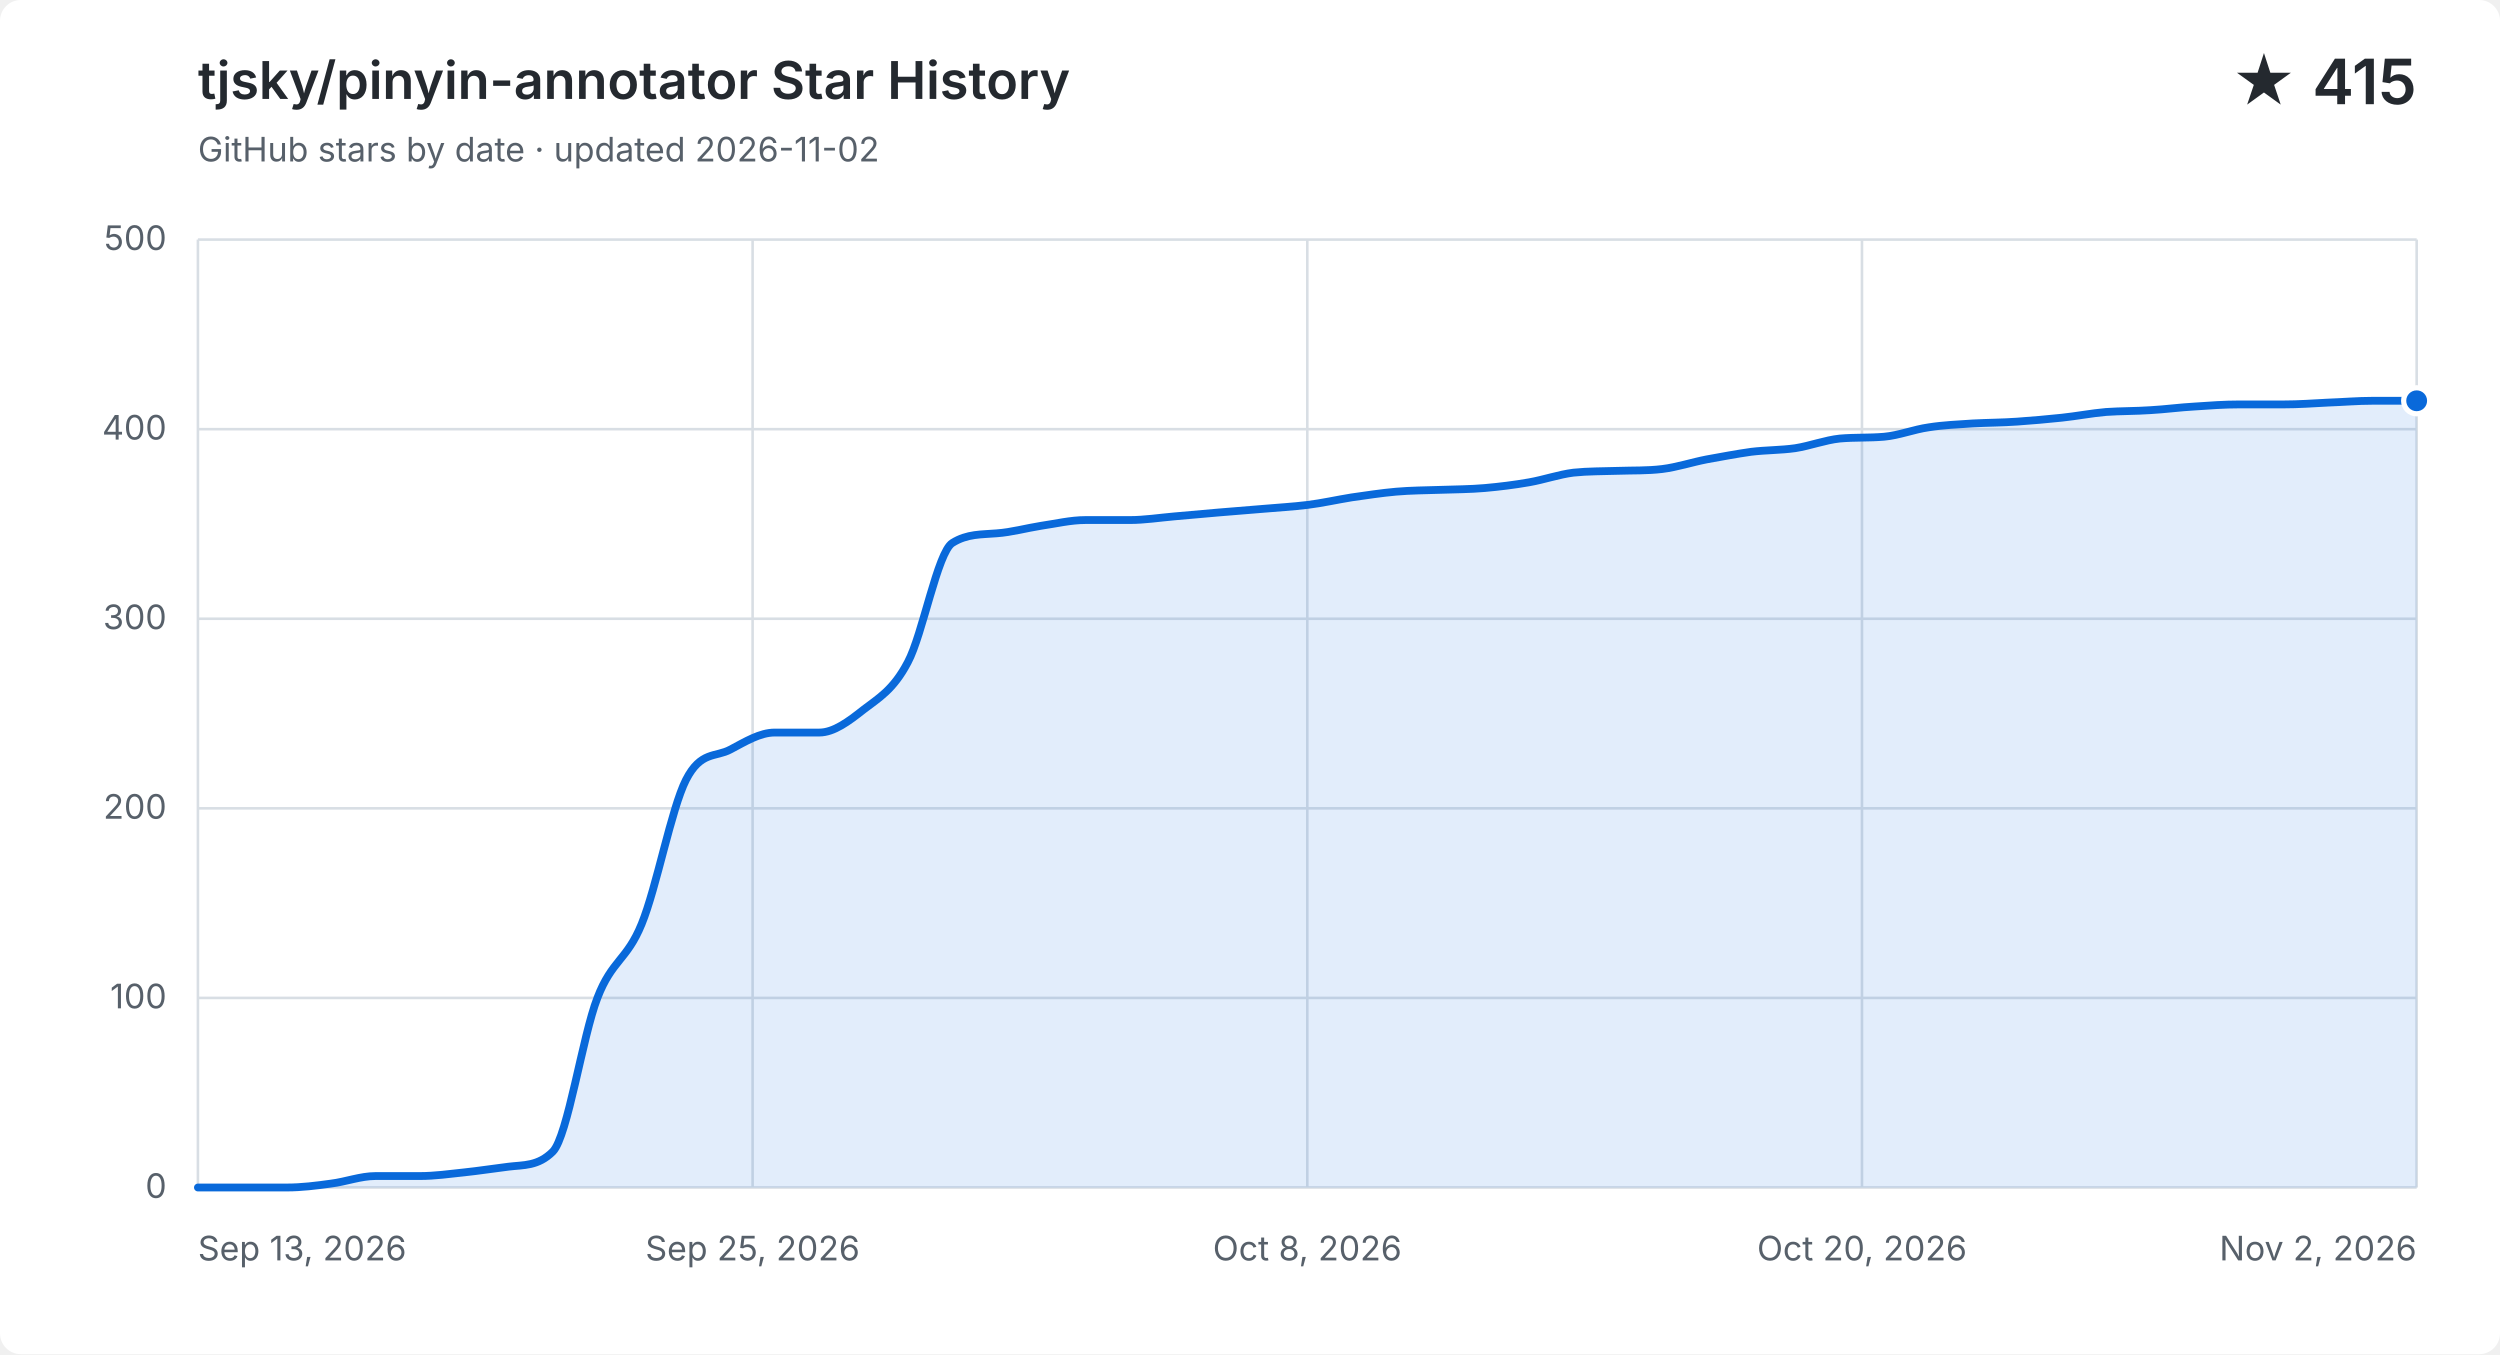
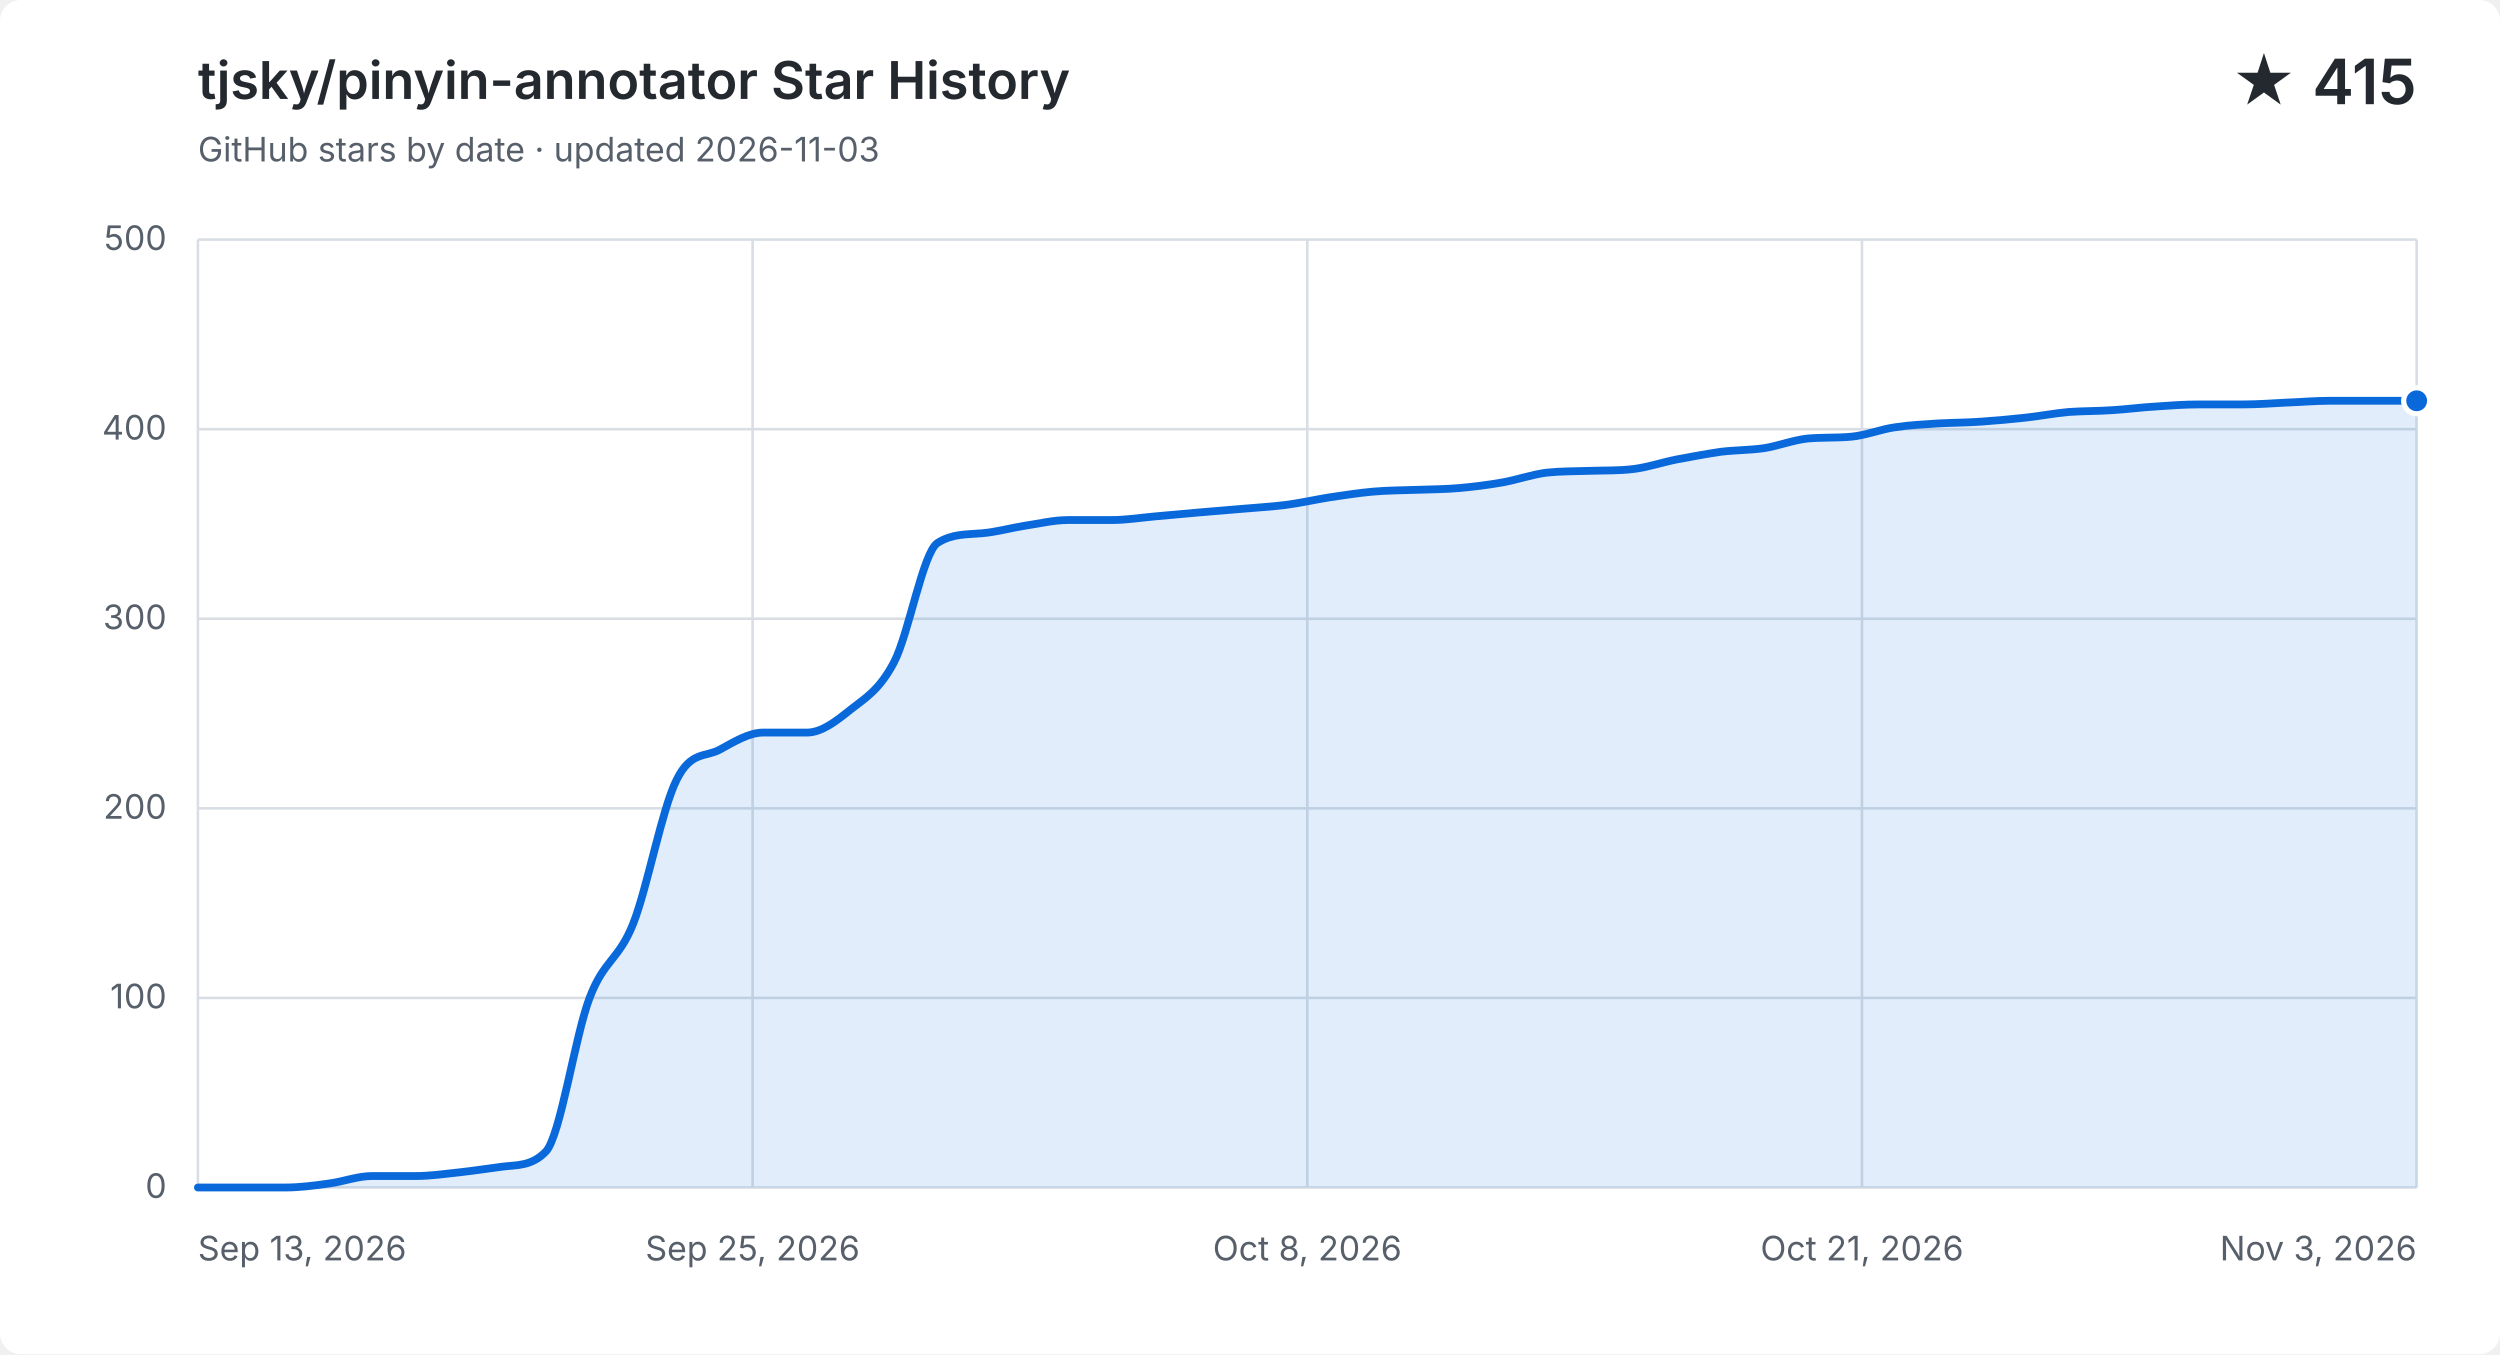
<svg xmlns="http://www.w3.org/2000/svg" width="960" height="520" viewBox="0 0 960 520" role="img" aria-labelledby="title description">
  <style>
    .background { fill: #ffffff; }
    .grid { fill: none; stroke: #d8dee4; stroke-width: 1; }
    .label, .subtitle { fill: #57606a; font: 13px -apple-system, BlinkMacSystemFont, "Segoe UI", sans-serif; }
    .heading, .value { fill: #24292f; font-family: -apple-system, BlinkMacSystemFont, "Segoe UI", sans-serif; }
    .heading { font-size: 20px; font-weight: 600; }
    .value { font-size: 24px; font-weight: 600; }
    .area { fill: #0969da; opacity: .12; }
    .line { fill: none; stroke: #0969da; stroke-linecap: round; stroke-linejoin: round; stroke-width: 3; }
    .point { fill: #0969da; stroke: #ffffff; stroke-width: 2; }
    @media (prefers-color-scheme: dark) {
      .background { fill: #0d1117; }
      .grid { stroke: #30363d; }
      .label, .subtitle { fill: #8b949e; }
      .heading, .value { fill: #f0f6fc; }
      .area { fill: #58a6ff; }
      .line { stroke: #58a6ff; }
      .point { fill: #58a6ff; stroke: #0d1117; }
    }
  </style>
  <rect class="background" width="960" height="520" rx="8" />
  <text class="heading" x="76" y="38">tjsky/pinyin-annotator Star History</text>
-   <text class="subtitle" x="76" y="62">GitHub stars by date · updated 2026-11-02</text>
+   <text class="subtitle" x="76" y="62">GitHub stars by date · updated 2026-11-03</text>
  <text class="value" x="928" y="40" text-anchor="end">★ 415</text>
  <path class="grid" d="M 76 456.0 H 928" />
  <text class="label" x="64" y="460.0" text-anchor="end">0</text>
  <path class="grid" d="M 76 383.2 H 928" />
  <text class="label" x="64" y="387.2" text-anchor="end">100</text>
  <path class="grid" d="M 76 310.4 H 928" />
  <text class="label" x="64" y="314.4" text-anchor="end">200</text>
  <path class="grid" d="M 76 237.6 H 928" />
  <text class="label" x="64" y="241.6" text-anchor="end">300</text>
  <path class="grid" d="M 76 164.8 H 928" />
  <text class="label" x="64" y="168.8" text-anchor="end">400</text>
  <path class="grid" d="M 76 92.0 H 928" />
  <text class="label" x="64" y="96.0" text-anchor="end">500</text>
  <path class="grid" d="M 76.0 92 V 456" />
  <text class="label" x="76.0" y="484" text-anchor="start">Sep 13, 2026</text>
  <path class="grid" d="M 289.0 92 V 456" />
  <text class="label" x="289.0" y="484" text-anchor="middle">Sep 25, 2026</text>
  <path class="grid" d="M 502.0 92 V 456" />
  <text class="label" x="502.0" y="484" text-anchor="middle">Oct 8, 2026</text>
  <path class="grid" d="M 715.0 92 V 456" />
-   <text class="label" x="715.0" y="484" text-anchor="middle">Oct 20, 2026</text>
+   <text class="label" x="715.0" y="484" text-anchor="middle">Oct 21, 2026</text>
  <path class="grid" d="M 928.0 92 V 456" />
-   <text class="label" x="928.0" y="484" text-anchor="end">Nov 2, 2026</text>
-   <path class="area" d="M 76.0 456.0 C 81.7 456.0, 87.4 456.0, 93.0 456.0 C 98.7 456.0, 104.4 456.0, 110.1 456.0 C 115.8 456.0, 121.4 455.3, 127.1 454.5 C 132.8 453.8, 138.5 451.6, 144.2 451.6 C 149.8 451.6, 155.5 451.6, 161.2 451.6 C 166.9 451.6, 172.6 450.8, 178.2 450.2 C 183.9 449.6, 189.6 448.7, 195.3 448.0 C 201.0 447.3, 206.6 447.9, 212.3 442.2 C 218.0 436.4, 223.7 397.8, 229.4 383.2 C 235.0 368.6, 240.7 368.8, 246.4 354.8 C 252.1 340.9, 257.8 310.6, 263.4 299.5 C 269.1 288.3, 274.8 290.9, 280.5 287.8 C 286.2 284.8, 291.8 281.3, 297.5 281.3 C 303.2 281.3, 308.9 281.3, 314.6 281.3 C 320.2 281.3, 325.9 277.0, 331.6 272.5 C 337.3 268.1, 343.0 265.0, 348.6 254.3 C 354.3 243.7, 360.0 212.1, 365.7 208.5 C 371.4 204.9, 377.0 205.3, 382.7 204.8 C 388.4 204.4, 394.1 202.8, 399.8 201.9 C 405.4 201.1, 411.1 199.7, 416.8 199.7 C 422.5 199.7, 428.2 199.7, 433.8 199.7 C 439.5 199.7, 445.2 198.8, 450.9 198.3 C 456.6 197.8, 462.2 197.3, 467.9 196.8 C 473.6 196.3, 479.3 195.9, 485.0 195.4 C 490.6 194.9, 496.3 194.6, 502.0 193.9 C 507.7 193.2, 513.4 191.9, 519.0 191.0 C 524.7 190.2, 530.4 189.3, 536.1 188.8 C 541.8 188.3, 547.4 188.3, 553.1 188.1 C 558.8 187.9, 564.5 187.9, 570.2 187.4 C 575.8 186.9, 581.5 186.2, 587.2 185.2 C 592.9 184.2, 598.6 182.2, 604.2 181.5 C 609.9 180.9, 615.6 181.0, 621.3 180.8 C 627.0 180.6, 632.6 180.8, 638.3 180.1 C 644.0 179.4, 649.7 177.5, 655.4 176.4 C 661.0 175.4, 666.7 174.3, 672.4 173.5 C 678.1 172.8, 683.8 172.9, 689.4 172.1 C 695.1 171.2, 700.8 169.0, 706.5 168.4 C 712.2 167.9, 717.8 168.2, 723.5 167.7 C 729.2 167.2, 734.9 164.9, 740.6 164.1 C 746.2 163.2, 751.9 163.0, 757.6 162.6 C 763.3 162.3, 769.0 162.3, 774.6 161.9 C 780.3 161.5, 786.0 161.0, 791.7 160.4 C 797.4 159.8, 803.0 158.7, 808.7 158.2 C 814.4 157.8, 820.1 157.9, 825.8 157.5 C 831.4 157.2, 837.1 156.4, 842.8 156.1 C 848.5 155.7, 854.2 155.3, 859.8 155.3 C 865.5 155.3, 871.2 155.3, 876.9 155.3 C 882.6 155.3, 888.2 154.9, 893.9 154.6 C 899.6 154.4, 905.3 153.9, 911.0 153.9 C 916.6 153.9, 922.3 153.9, 928.0 153.9 V 456 H 76.0 Z" />
-   <path class="line" d="M 76.0 456.0 C 81.7 456.0, 87.4 456.0, 93.0 456.0 C 98.7 456.0, 104.4 456.0, 110.1 456.0 C 115.8 456.0, 121.4 455.3, 127.1 454.5 C 132.8 453.8, 138.5 451.6, 144.2 451.6 C 149.8 451.6, 155.5 451.6, 161.2 451.6 C 166.9 451.6, 172.6 450.8, 178.2 450.2 C 183.9 449.6, 189.6 448.7, 195.3 448.0 C 201.0 447.3, 206.6 447.9, 212.3 442.2 C 218.0 436.4, 223.7 397.8, 229.4 383.2 C 235.0 368.6, 240.7 368.8, 246.4 354.8 C 252.1 340.9, 257.8 310.6, 263.4 299.5 C 269.1 288.3, 274.8 290.9, 280.5 287.8 C 286.2 284.8, 291.8 281.3, 297.5 281.3 C 303.2 281.3, 308.9 281.3, 314.6 281.3 C 320.2 281.3, 325.9 277.0, 331.6 272.5 C 337.3 268.1, 343.0 265.0, 348.6 254.3 C 354.3 243.7, 360.0 212.1, 365.7 208.5 C 371.4 204.9, 377.0 205.3, 382.7 204.8 C 388.4 204.4, 394.1 202.8, 399.8 201.9 C 405.4 201.1, 411.1 199.7, 416.8 199.7 C 422.5 199.7, 428.2 199.7, 433.8 199.7 C 439.5 199.7, 445.2 198.8, 450.9 198.3 C 456.6 197.8, 462.2 197.3, 467.9 196.8 C 473.6 196.3, 479.3 195.9, 485.0 195.4 C 490.6 194.9, 496.3 194.6, 502.0 193.9 C 507.7 193.2, 513.4 191.9, 519.0 191.0 C 524.7 190.2, 530.4 189.3, 536.1 188.8 C 541.8 188.3, 547.4 188.3, 553.1 188.1 C 558.8 187.9, 564.5 187.9, 570.2 187.4 C 575.8 186.9, 581.5 186.2, 587.2 185.2 C 592.9 184.2, 598.6 182.2, 604.2 181.5 C 609.9 180.9, 615.6 181.0, 621.3 180.8 C 627.0 180.6, 632.6 180.8, 638.3 180.1 C 644.0 179.4, 649.7 177.5, 655.4 176.4 C 661.0 175.4, 666.7 174.3, 672.4 173.5 C 678.1 172.8, 683.8 172.9, 689.4 172.1 C 695.1 171.2, 700.8 169.0, 706.5 168.4 C 712.2 167.9, 717.8 168.2, 723.5 167.7 C 729.2 167.2, 734.9 164.9, 740.6 164.1 C 746.2 163.2, 751.9 163.0, 757.6 162.6 C 763.3 162.3, 769.0 162.3, 774.6 161.9 C 780.3 161.5, 786.0 161.0, 791.7 160.4 C 797.4 159.8, 803.0 158.7, 808.7 158.2 C 814.4 157.8, 820.1 157.9, 825.8 157.5 C 831.4 157.2, 837.1 156.4, 842.8 156.1 C 848.5 155.7, 854.2 155.3, 859.8 155.3 C 865.5 155.3, 871.2 155.3, 876.9 155.3 C 882.6 155.3, 888.2 154.9, 893.9 154.6 C 899.6 154.4, 905.3 153.9, 911.0 153.9 C 916.6 153.9, 922.3 153.9, 928.0 153.9" />
+   <text class="label" x="928.0" y="484" text-anchor="end">Nov 3, 2026</text>
+   <path class="area" d="M 76.0 456.0 C 81.6 456.0, 87.1 456.0, 92.7 456.0 C 98.3 456.0, 103.8 456.0, 109.4 456.0 C 115.0 456.0, 120.5 455.3, 126.1 454.5 C 131.7 453.8, 137.3 451.6, 142.8 451.6 C 148.4 451.6, 154.0 451.6, 159.5 451.6 C 165.1 451.6, 170.7 450.8, 176.2 450.2 C 181.8 449.6, 187.4 448.7, 192.9 448.0 C 198.5 447.3, 204.1 447.9, 209.6 442.2 C 215.2 436.4, 220.8 397.8, 226.4 383.2 C 231.9 368.6, 237.5 368.8, 243.1 354.8 C 248.6 340.9, 254.2 310.6, 259.8 299.5 C 265.3 288.3, 270.9 290.9, 276.5 287.8 C 282.0 284.8, 287.6 281.3, 293.2 281.3 C 298.7 281.3, 304.3 281.3, 309.9 281.3 C 315.5 281.3, 321.0 277.0, 326.6 272.5 C 332.2 268.1, 337.7 265.0, 343.3 254.3 C 348.9 243.7, 354.4 212.1, 360.0 208.5 C 365.6 204.9, 371.1 205.3, 376.7 204.8 C 382.3 204.4, 387.8 202.8, 393.4 201.9 C 399.0 201.1, 404.5 199.7, 410.1 199.7 C 415.7 199.7, 421.3 199.7, 426.8 199.7 C 432.4 199.7, 438.0 198.8, 443.5 198.3 C 449.1 197.8, 454.7 197.3, 460.2 196.8 C 465.8 196.3, 471.4 195.9, 476.9 195.4 C 482.5 194.9, 488.1 194.6, 493.6 193.9 C 499.2 193.2, 504.8 191.9, 510.4 191.0 C 515.9 190.2, 521.5 189.3, 527.1 188.8 C 532.6 188.3, 538.2 188.3, 543.8 188.1 C 549.3 187.9, 554.9 187.9, 560.5 187.4 C 566.0 186.9, 571.6 186.2, 577.2 185.2 C 582.7 184.2, 588.3 182.2, 593.9 181.5 C 599.5 180.9, 605.0 181.0, 610.6 180.8 C 616.2 180.6, 621.7 180.8, 627.3 180.1 C 632.9 179.4, 638.4 177.5, 644.0 176.4 C 649.6 175.4, 655.1 174.3, 660.7 173.5 C 666.3 172.8, 671.8 172.9, 677.4 172.1 C 683.0 171.2, 688.5 169.0, 694.1 168.4 C 699.7 167.9, 705.3 168.2, 710.8 167.7 C 716.4 167.2, 722.0 164.9, 727.5 164.1 C 733.1 163.2, 738.7 163.0, 744.2 162.6 C 749.8 162.3, 755.4 162.3, 760.9 161.9 C 766.5 161.5, 772.1 161.0, 777.6 160.4 C 783.2 159.8, 788.8 158.7, 794.4 158.2 C 799.9 157.8, 805.5 157.9, 811.1 157.5 C 816.6 157.2, 822.2 156.4, 827.8 156.1 C 833.3 155.7, 838.9 155.3, 844.5 155.3 C 850.0 155.3, 855.6 155.3, 861.2 155.3 C 866.7 155.3, 872.3 154.9, 877.9 154.6 C 883.5 154.4, 889.0 153.9, 894.6 153.9 C 900.2 153.9, 905.7 153.9, 911.3 153.9 C 916.9 153.9, 922.4 153.9, 928.0 153.9 V 456 H 76.0 Z" />
+   <path class="line" d="M 76.0 456.0 C 81.6 456.0, 87.1 456.0, 92.7 456.0 C 98.3 456.0, 103.8 456.0, 109.4 456.0 C 115.0 456.0, 120.5 455.3, 126.1 454.5 C 131.7 453.8, 137.3 451.6, 142.8 451.6 C 148.4 451.6, 154.0 451.6, 159.5 451.6 C 165.1 451.6, 170.7 450.8, 176.2 450.2 C 181.8 449.6, 187.4 448.7, 192.9 448.0 C 198.5 447.3, 204.1 447.9, 209.6 442.2 C 215.2 436.4, 220.8 397.8, 226.4 383.2 C 231.9 368.6, 237.5 368.8, 243.1 354.8 C 248.6 340.9, 254.2 310.6, 259.8 299.5 C 265.3 288.3, 270.9 290.9, 276.5 287.8 C 282.0 284.8, 287.6 281.3, 293.2 281.3 C 298.7 281.3, 304.3 281.3, 309.9 281.3 C 315.5 281.3, 321.0 277.0, 326.6 272.5 C 332.2 268.1, 337.7 265.0, 343.3 254.3 C 348.9 243.7, 354.4 212.1, 360.0 208.5 C 365.6 204.9, 371.1 205.3, 376.7 204.8 C 382.3 204.4, 387.8 202.8, 393.4 201.9 C 399.0 201.1, 404.5 199.7, 410.1 199.7 C 415.7 199.7, 421.3 199.7, 426.8 199.7 C 432.4 199.7, 438.0 198.8, 443.5 198.3 C 449.1 197.8, 454.7 197.3, 460.2 196.8 C 465.8 196.3, 471.4 195.9, 476.9 195.4 C 482.5 194.9, 488.1 194.6, 493.6 193.9 C 499.2 193.2, 504.8 191.9, 510.4 191.0 C 515.9 190.2, 521.5 189.3, 527.1 188.8 C 532.6 188.3, 538.2 188.3, 543.8 188.1 C 549.3 187.9, 554.9 187.9, 560.5 187.4 C 566.0 186.9, 571.6 186.2, 577.2 185.2 C 582.7 184.2, 588.3 182.2, 593.9 181.5 C 599.5 180.9, 605.0 181.0, 610.6 180.8 C 616.2 180.6, 621.7 180.8, 627.3 180.1 C 632.9 179.4, 638.4 177.5, 644.0 176.4 C 649.6 175.4, 655.1 174.3, 660.7 173.5 C 666.3 172.8, 671.8 172.9, 677.4 172.1 C 683.0 171.2, 688.5 169.0, 694.1 168.4 C 699.7 167.9, 705.3 168.2, 710.8 167.7 C 716.4 167.2, 722.0 164.9, 727.5 164.1 C 733.1 163.2, 738.7 163.0, 744.2 162.6 C 749.8 162.3, 755.4 162.3, 760.9 161.9 C 766.5 161.5, 772.1 161.0, 777.6 160.4 C 783.2 159.8, 788.8 158.7, 794.4 158.2 C 799.9 157.8, 805.5 157.9, 811.1 157.5 C 816.6 157.2, 822.2 156.4, 827.8 156.1 C 833.3 155.7, 838.9 155.3, 844.5 155.3 C 850.0 155.3, 855.6 155.3, 861.2 155.3 C 866.7 155.3, 872.3 154.9, 877.9 154.6 C 883.5 154.4, 889.0 153.9, 894.6 153.9 C 900.2 153.9, 905.7 153.9, 911.3 153.9 C 916.9 153.9, 922.4 153.9, 928.0 153.9" />
  <circle class="point" cx="928.0" cy="153.9" r="5" />
</svg>
